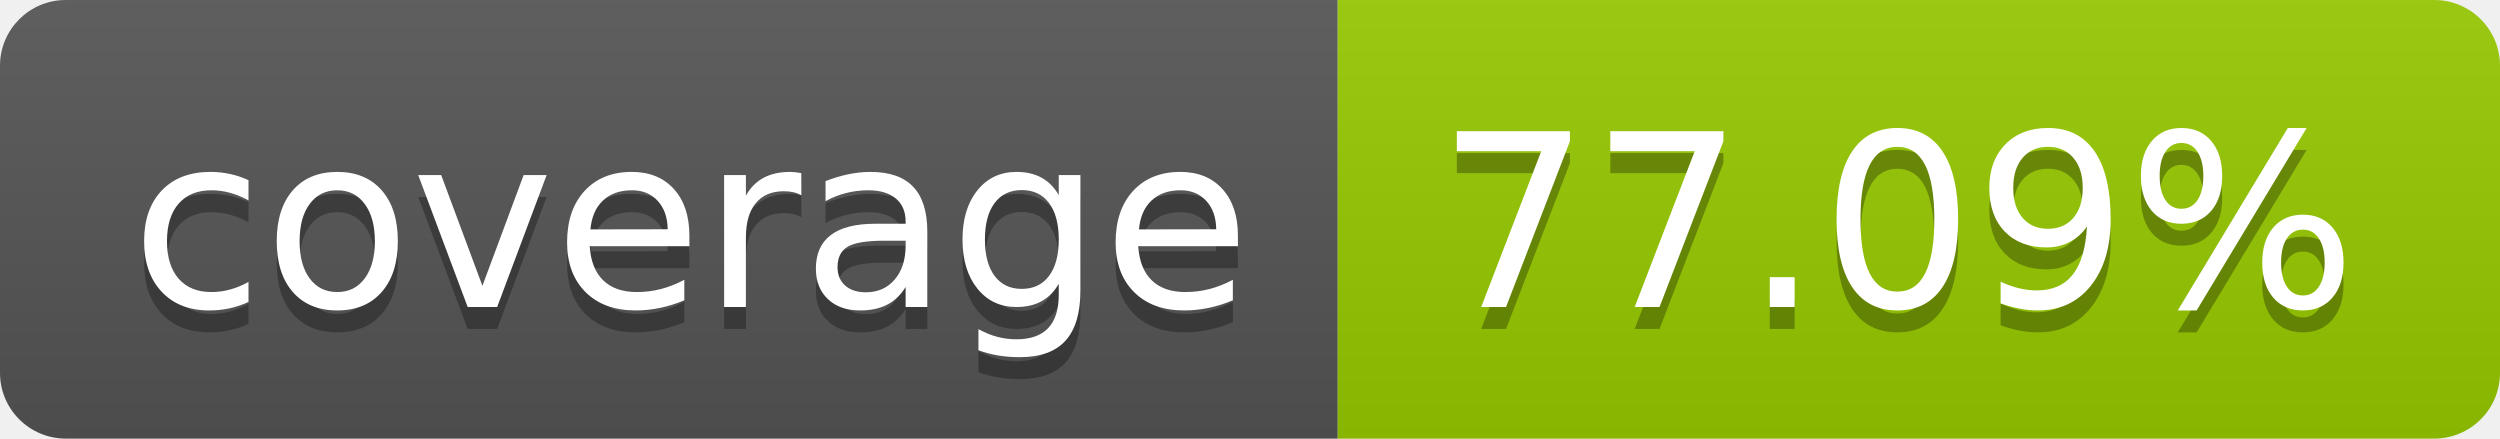
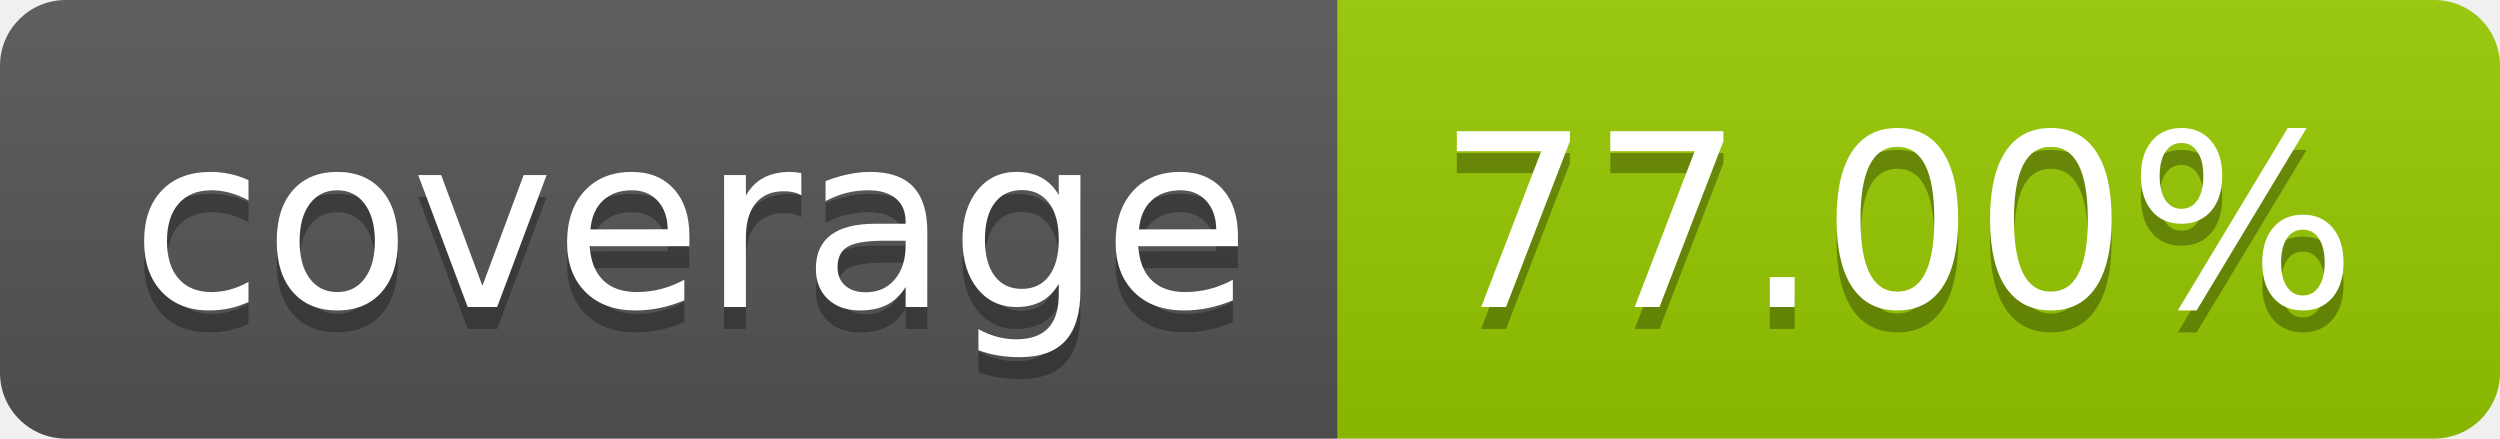
- <svg xmlns="http://www.w3.org/2000/svg" width="114" height="20" role="img" aria-label="coverage: 77.09%">
+ <svg xmlns="http://www.w3.org/2000/svg" width="114" height="20" role="img" aria-label="coverage: 77.00%">
  <linearGradient id="s" x2="0" y2="100%">
    <stop offset="0" stop-color="#bbb" stop-opacity=".1" />
    <stop offset="1" stop-opacity=".1" />
  </linearGradient>
  <clipPath id="r">
    <rect width="114" height="20" rx="3" fill="#fff" />
  </clipPath>
  <g clip-path="url(#r)">
    <rect width="61" height="20" fill="#555" />
    <rect x="61" width="53" height="20" fill="#97ca00" />
    <rect width="114" height="20" fill="url(#s)" />
  </g>
  <g fill="#fff" text-anchor="middle" font-family="Verdana,Geneva,DejaVu Sans,sans-serif" text-rendering="geometricPrecision" font-size="110">
    <text aria-hidden="true" x="315" y="150" fill="#010101" fill-opacity=".3" transform="scale(.1)" textLength="510">coverage</text>
    <text x="315" y="140" transform="scale(.1)" fill="#fff" textLength="510">coverage</text>
-     <text aria-hidden="true" x="865" y="150" fill="#010101" fill-opacity=".3" transform="scale(.1)" textLength="430">77.09%</text>
-     <text x="865" y="140" transform="scale(.1)" fill="#fff" textLength="430">77.09%</text>
+     <text aria-hidden="true" x="865" y="150" fill="#010101" fill-opacity=".3" transform="scale(.1)" textLength="430">77.00%</text>
+     <text x="865" y="140" transform="scale(.1)" fill="#fff" textLength="430">77.00%</text>
  </g>
</svg>
